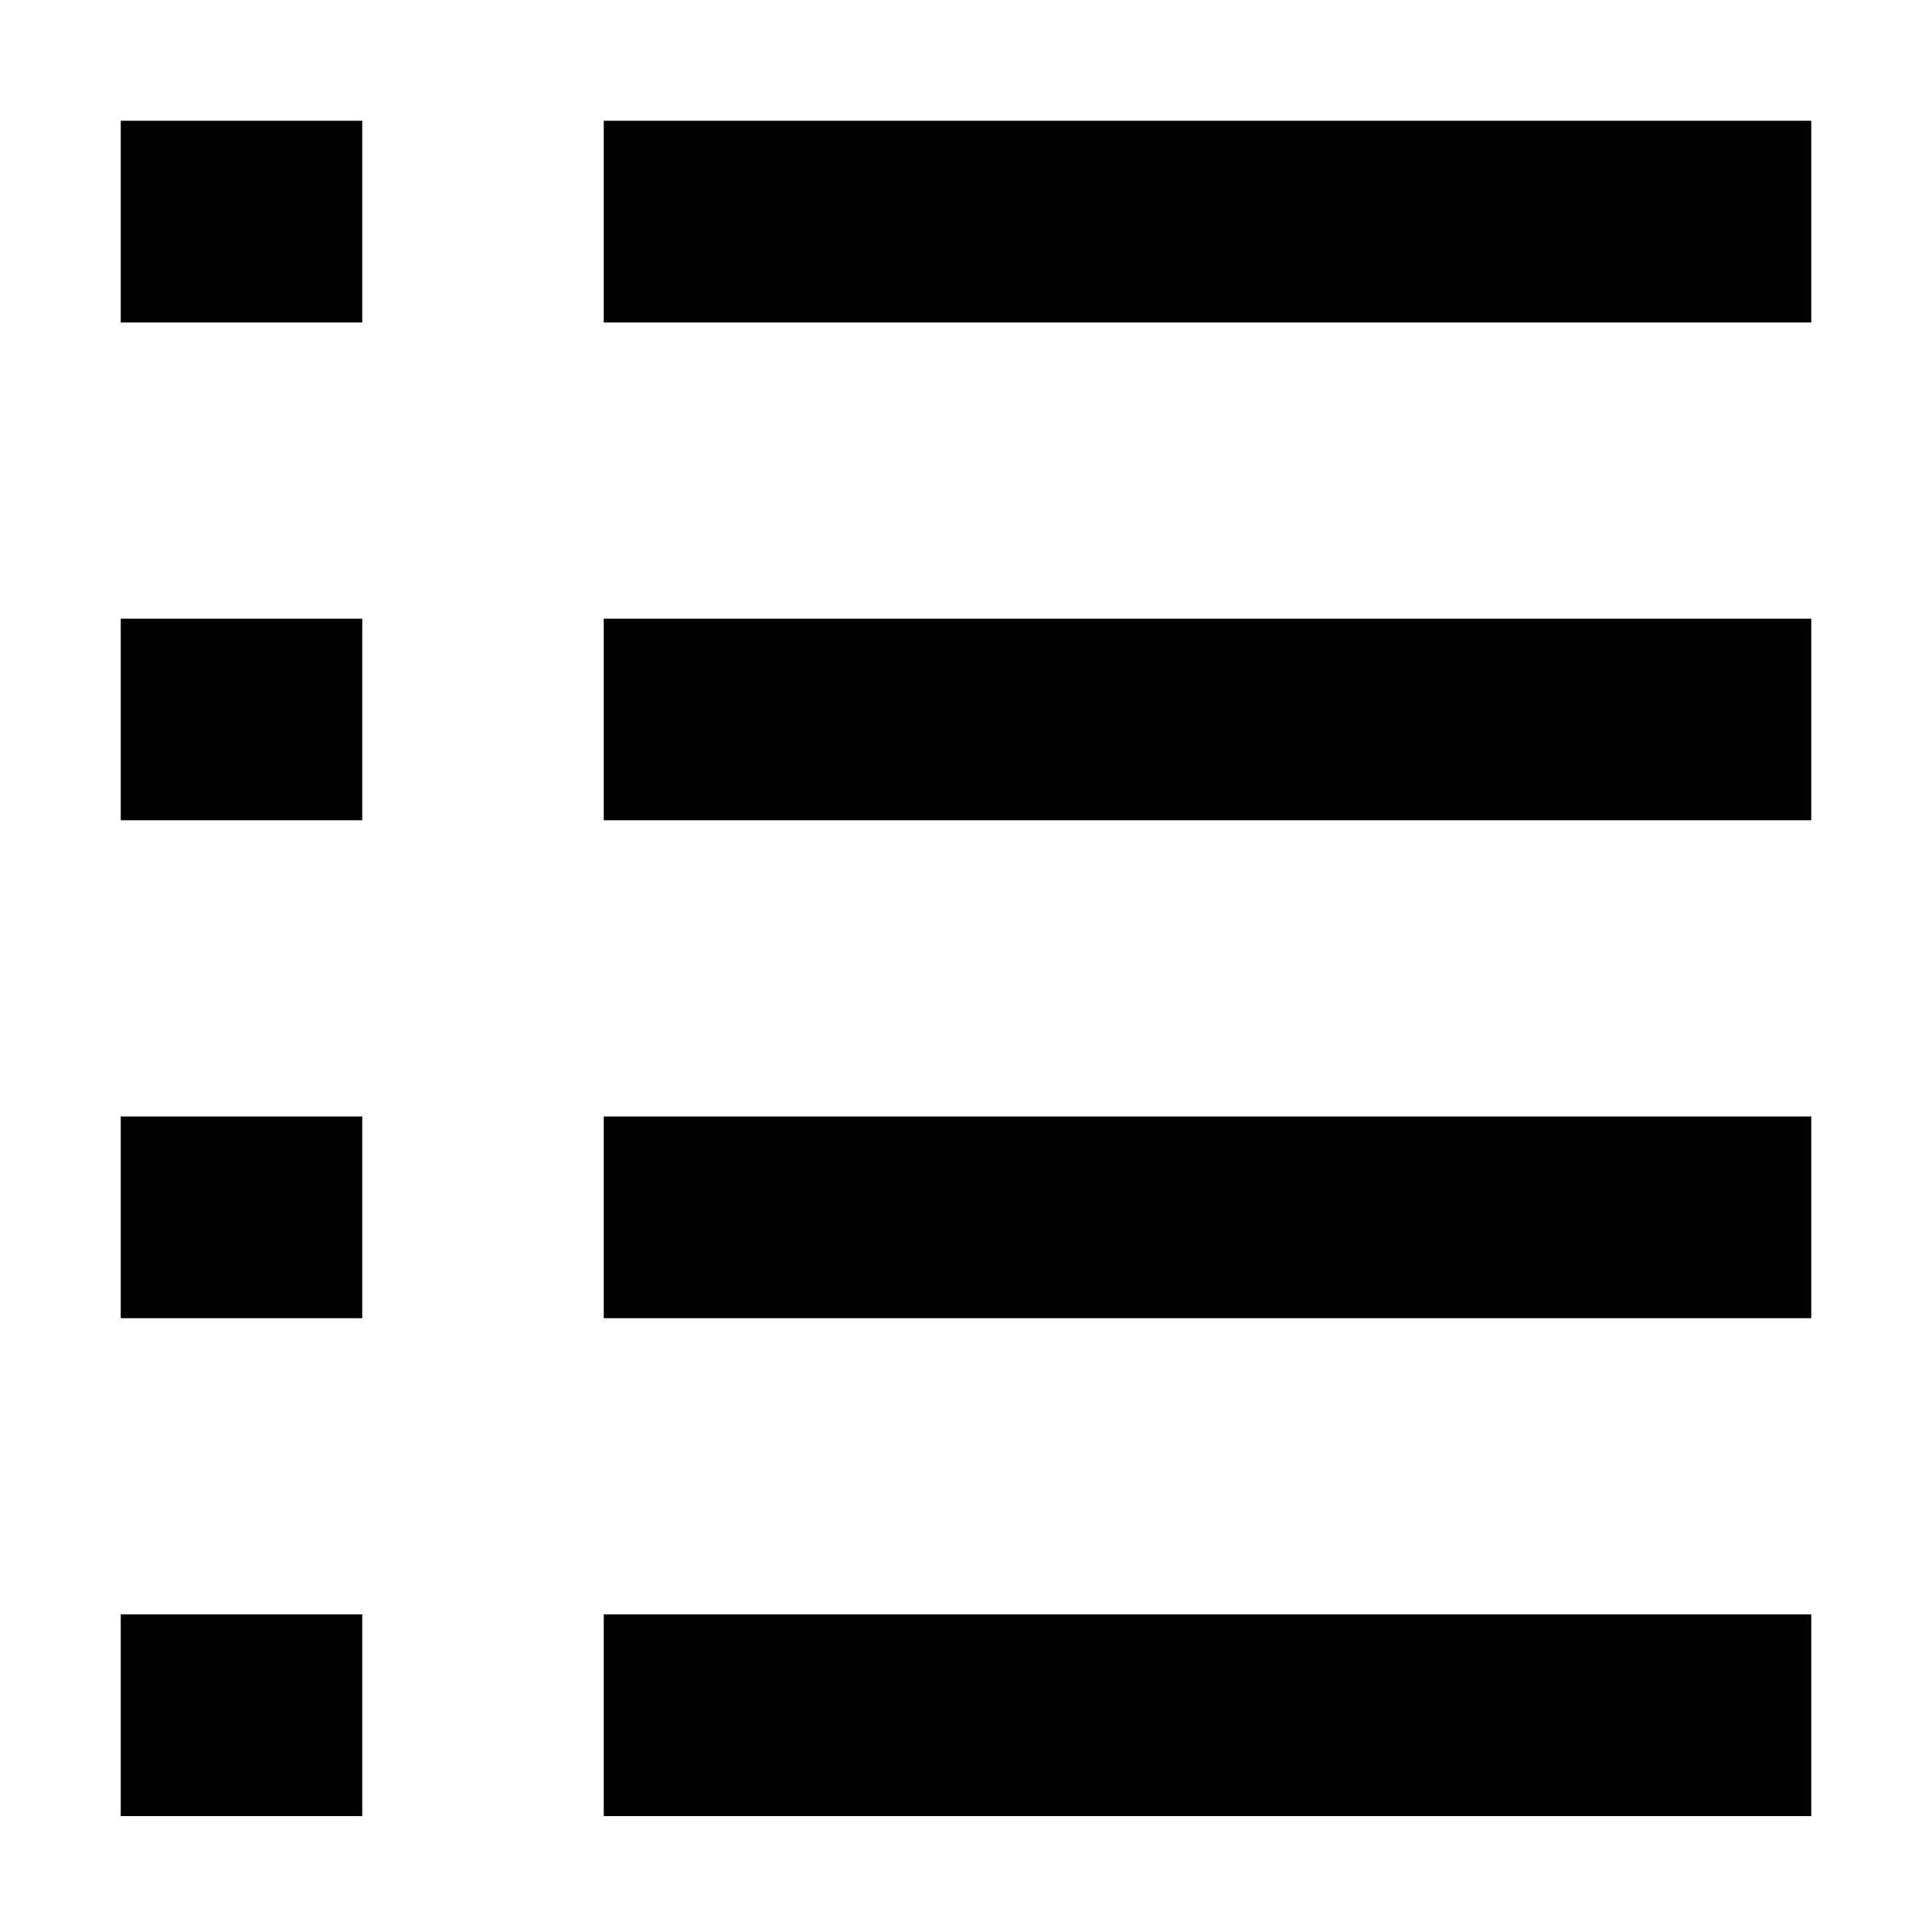
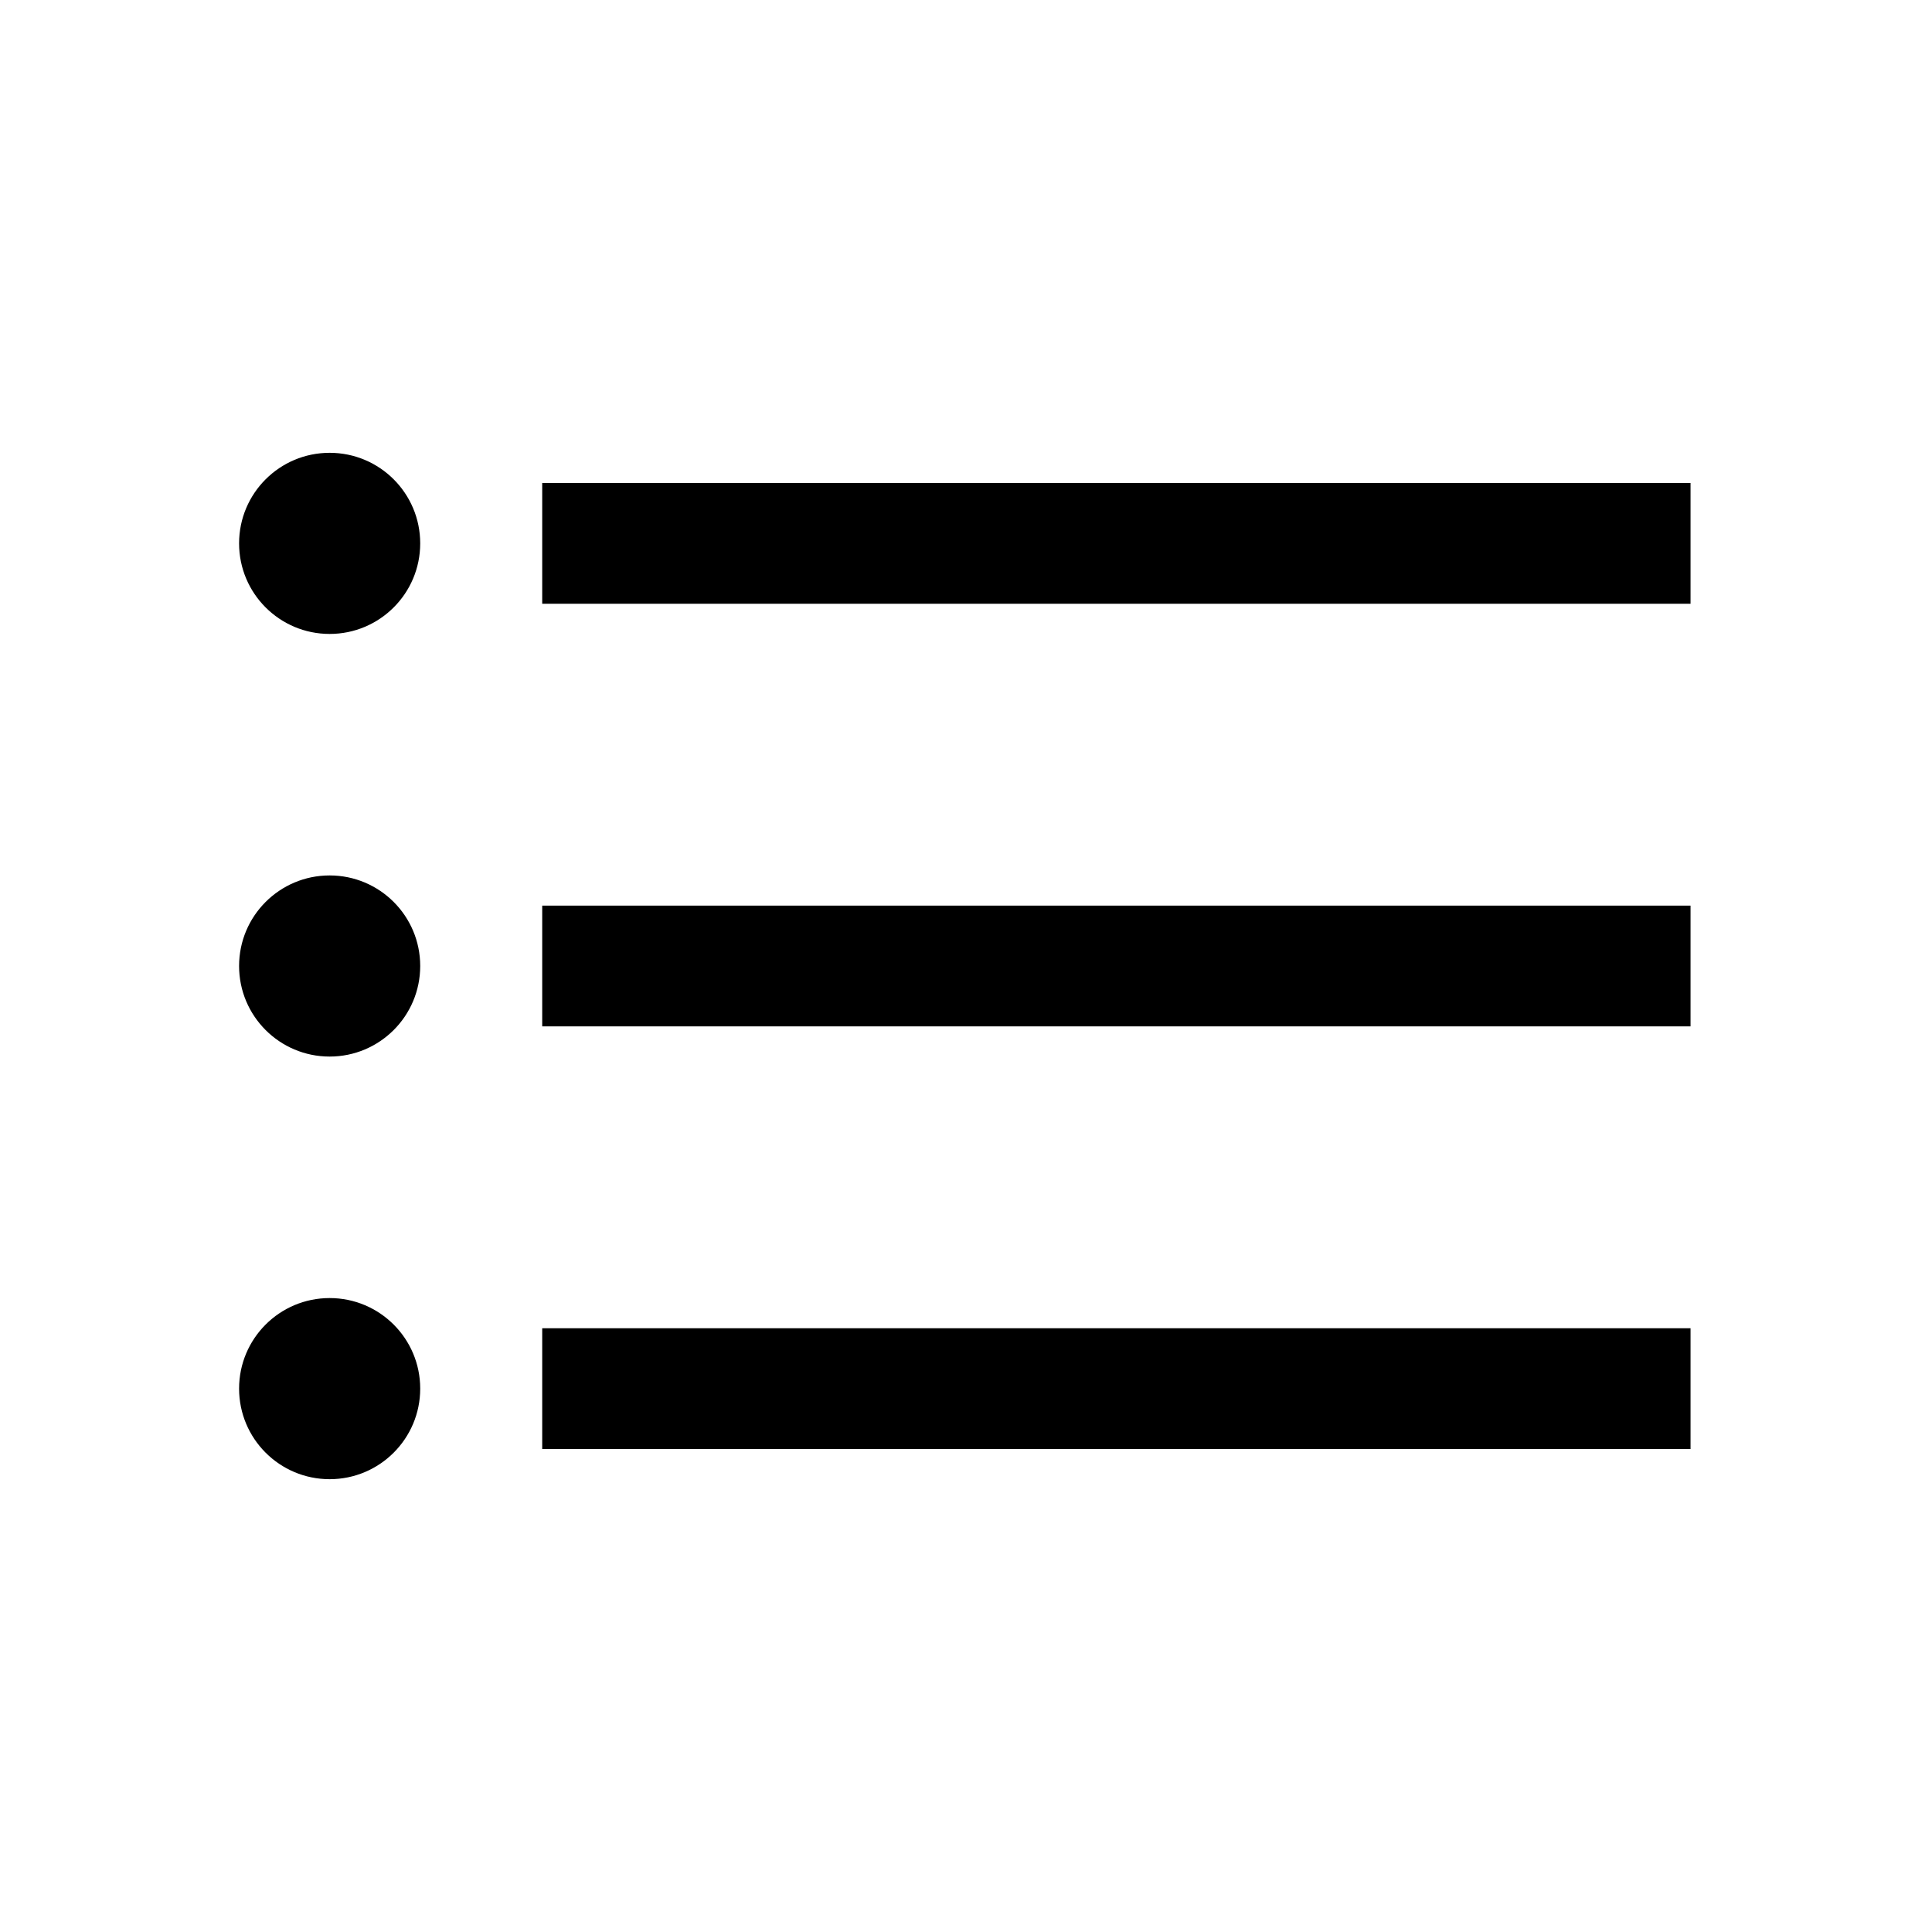
- <svg xmlns="http://www.w3.org/2000/svg" width="48pt" height="48pt" viewBox="0 0 48 48" version="1.1">
-   <g id="surface1">
-     <path d="M 3 3 L 9 3 L 9 8.012 L 3 8.012 Z M 15 3 L 45 3 L 45 8.012 L 15 8.012 Z M 3 15.371 L 9 15.371 L 9 20.379 L 3 20.379 Z M 15 15.371 L 45 15.371 L 45 20.379 L 15 20.379 Z M 3 27.738 L 9 27.738 L 9 32.75 L 3 32.75 Z M 15 27.738 L 45 27.738 L 45 32.75 L 15 32.75 Z M 3 40.109 L 9 40.109 L 9 45.121 L 3 45.121 Z M 15 40.109 L 45 40.109 L 45 45.121 L 15 45.121 Z M 15 40.109 " />
-   </g>
+ <svg xmlns="http://www.w3.org/2000/svg" width="48" height="48" viewBox="0 0 48 48">
+   <path d="M10.44 13.5C10.44 14.743 9.433 15.75 8.19 15.75C6.947 15.75 5.94 14.743 5.94 13.5C5.94 12.257 6.947 11.25 8.19 11.25C9.433 11.25 10.44 12.257 10.44 13.5Z" fill-rule="evenodd" />
+   <path d="M13.471 12H42.001V15H13.471V12Z" fill-rule="evenodd" />
+   <path d="M13.471 33H42.001V36H13.471V33Z" fill-rule="evenodd" />
+   <path d="M42.001 22.5H13.471V25.5H42.001V22.5Z" fill-rule="evenodd" />
+   <path d="M8.19 26.25C9.433 26.25 10.44 25.243 10.44 24C10.44 22.757 9.433 21.75 8.19 21.75C6.947 21.75 5.94 22.757 5.94 24C5.94 25.243 6.947 26.25 8.19 26.25Z" fill-rule="evenodd" />
+   <path d="M10.44 34.5C10.44 35.743 9.433 36.75 8.19 36.75C6.947 36.75 5.94 35.743 5.94 34.5C5.94 33.257 6.947 32.25 8.19 32.25C9.433 32.25 10.44 33.257 10.44 34.5Z" fill-rule="evenodd" />
</svg>
